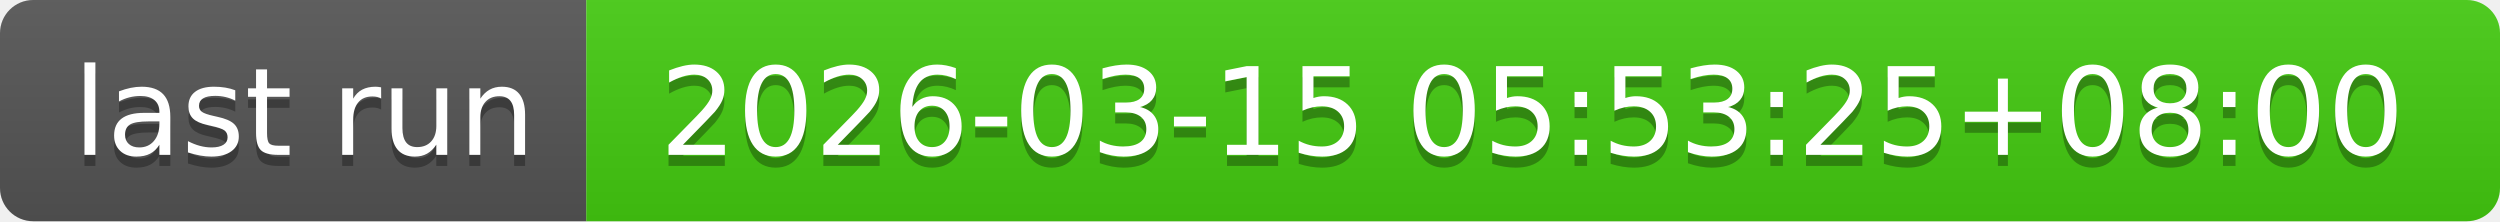
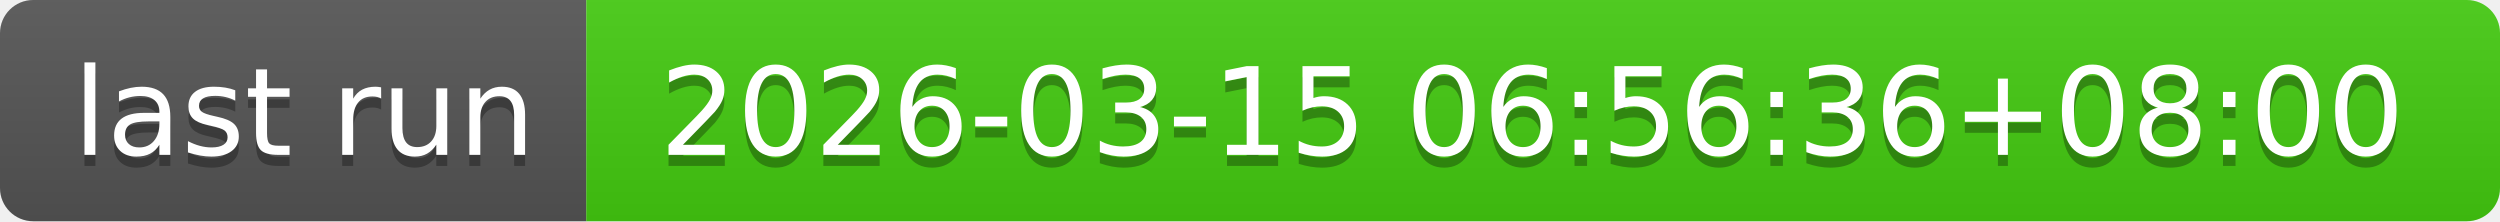
- <svg xmlns="http://www.w3.org/2000/svg" width="226" height="20" role="img" aria-label="last run: 2026-03-15 05:53:25+08:00">
+ <svg xmlns="http://www.w3.org/2000/svg" width="226" height="20" role="img" aria-label="last run: 2026-03-15 06:56:36+08:00">
  <linearGradient id="s" x2="0" y2="100%">
    <stop offset="0" stop-color="#bbb" stop-opacity=".1" />
    <stop offset="1" stop-opacity=".1" />
  </linearGradient>
  <clipPath id="r">
    <rect width="226" height="20" rx="3" fill="#fff" />
  </clipPath>
  <g clip-path="url(#r)">
    <rect width="53" height="20" fill="#555" />
    <rect x="53" width="173" height="20" fill="#4c1" />
    <rect width="226" height="20" fill="url(#s)" />
  </g>
  <g fill="#fff" text-anchor="middle" font-family="Verdana,Geneva,DejaVu Sans,sans-serif" text-rendering="geometricPrecision" font-size="110">
    <text aria-hidden="true" x="275" y="150" fill="#010101" fill-opacity=".3" transform="scale(.1)" textLength="430">last run</text>
    <text x="275" y="140" transform="scale(.1)" fill="#fff" textLength="430">last run</text>
-     <text aria-hidden="true" x="1385" y="150" fill="#010101" fill-opacity=".3" transform="scale(.1)" textLength="1630">2026-03-15 05:53:25+08:00</text>
-     <text x="1385" y="140" transform="scale(.1)" fill="#fff" textLength="1630">2026-03-15 05:53:25+08:00</text>
+     <text aria-hidden="true" x="1385" y="150" fill="#010101" fill-opacity=".3" transform="scale(.1)" textLength="1630">2026-03-15 06:56:36+08:00</text>
+     <text x="1385" y="140" transform="scale(.1)" fill="#fff" textLength="1630">2026-03-15 06:56:36+08:00</text>
  </g>
</svg>
